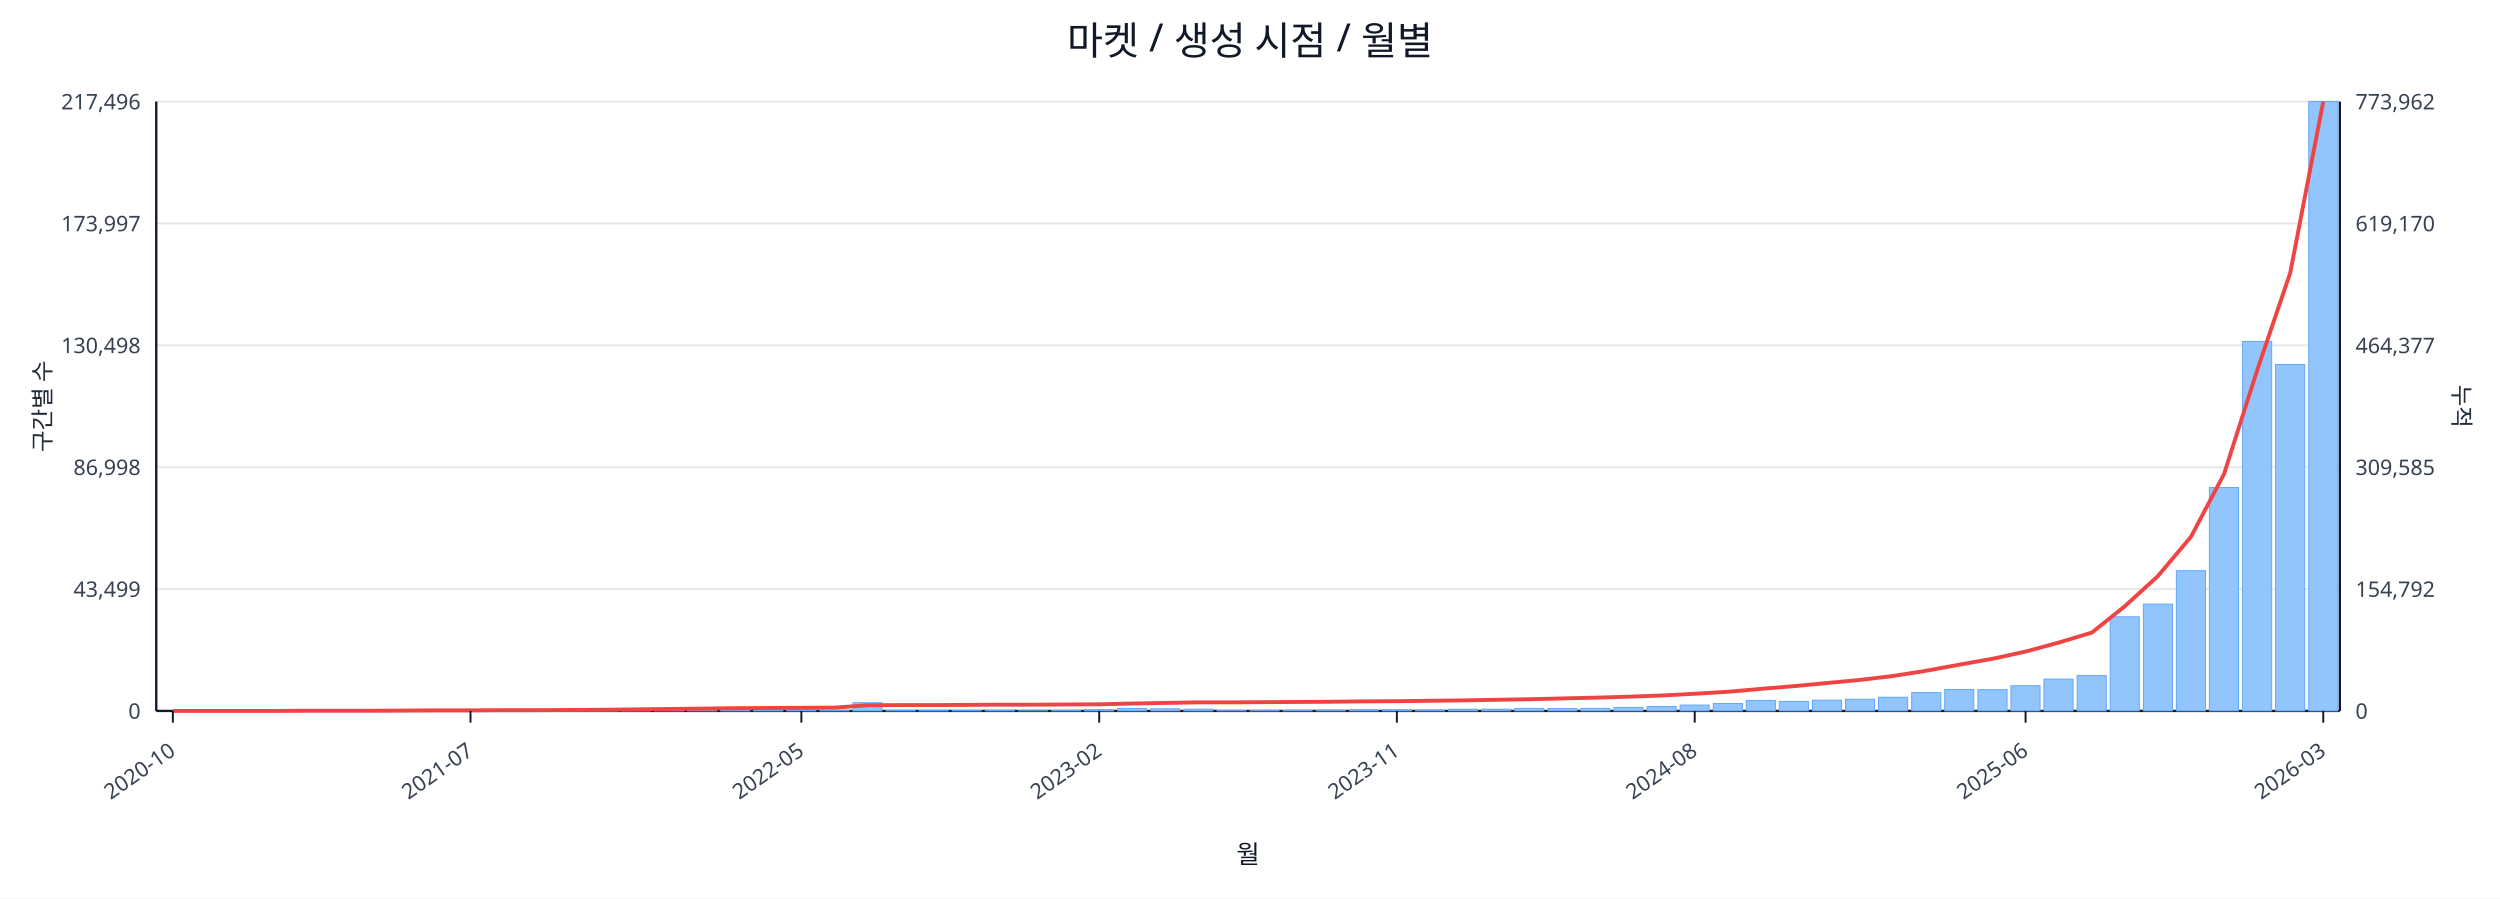
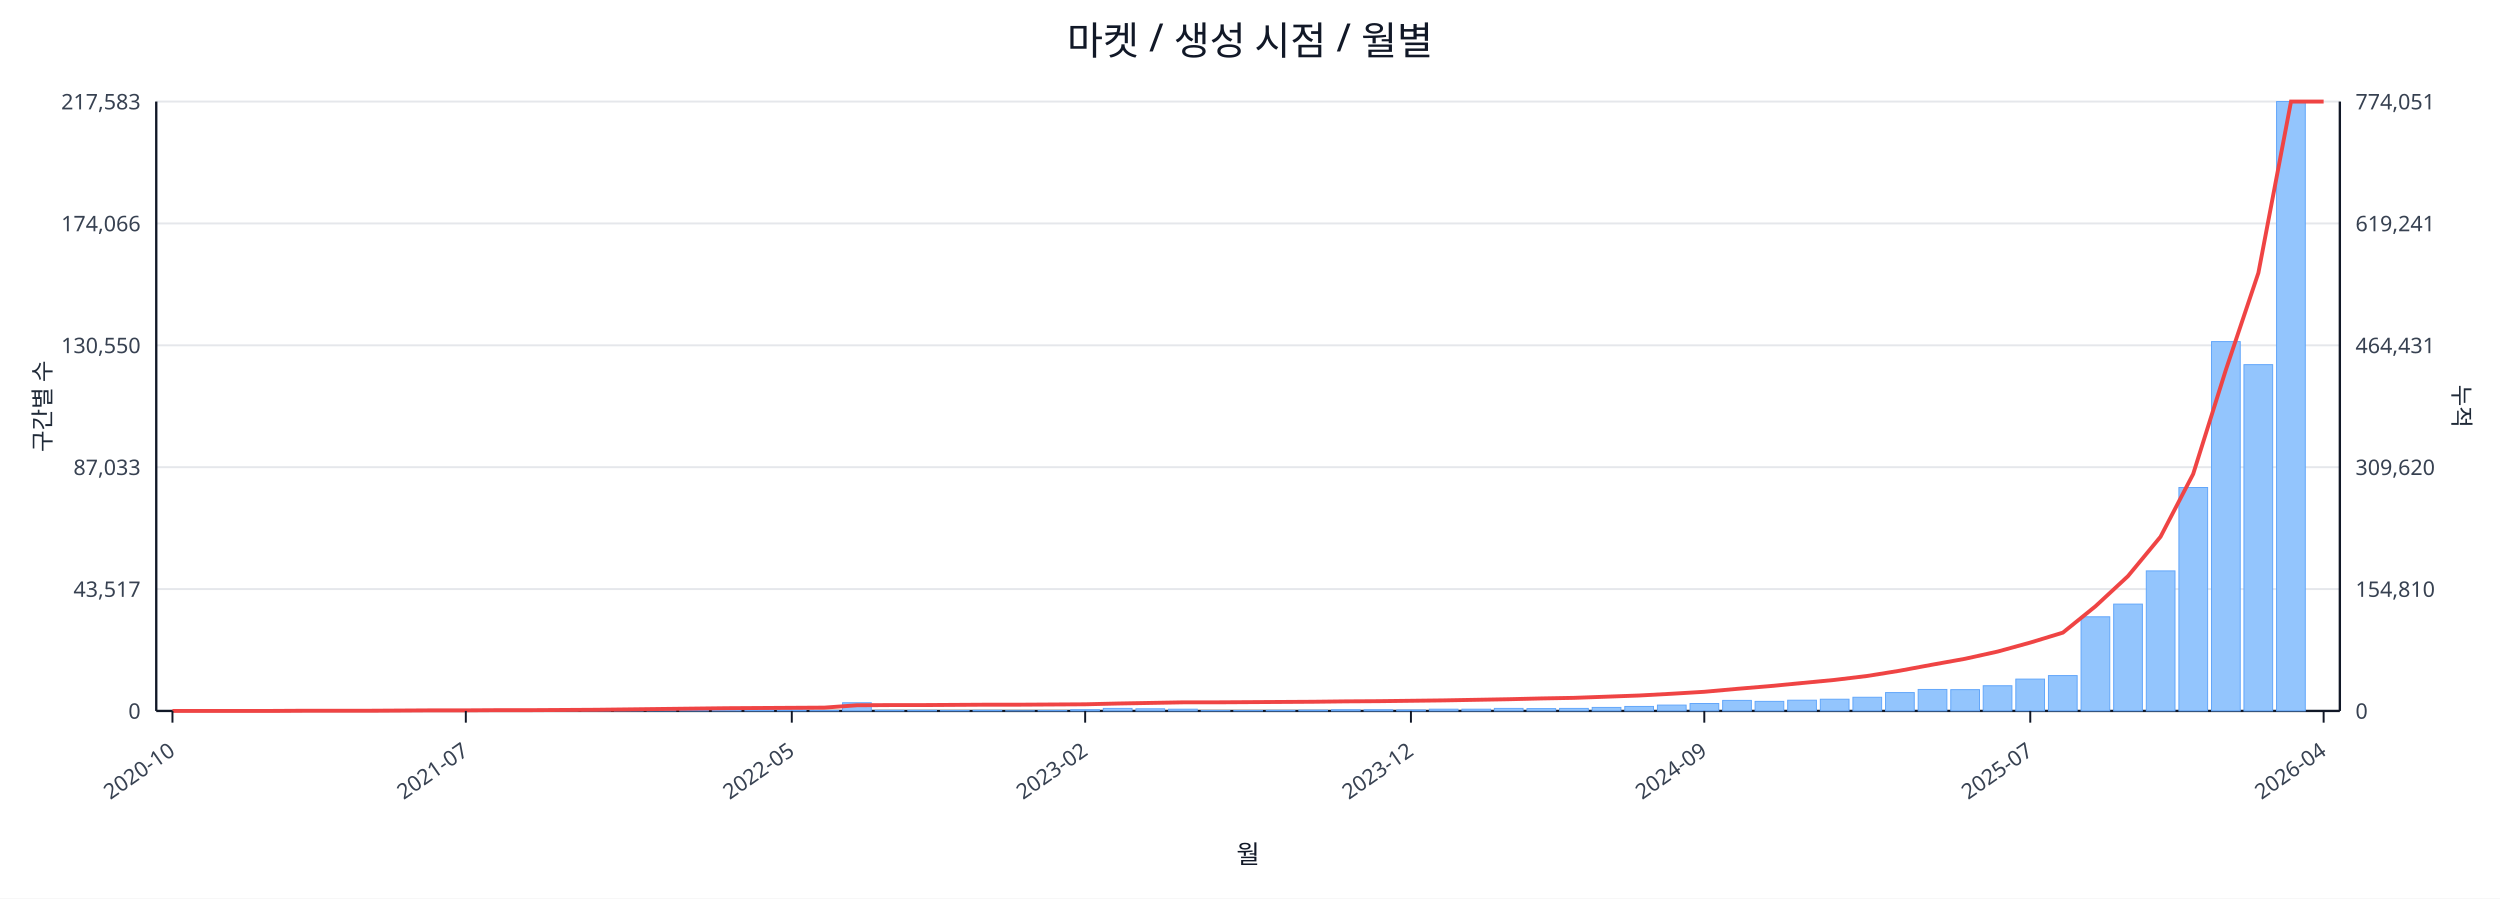
<svg xmlns="http://www.w3.org/2000/svg" width="1280" height="460" viewBox="0 0 1280 460">
  <rect x="0" y="0" width="100%" height="100%" fill="#ffffff" />
  <text x="640.0" y="28" font-size="20" text-anchor="middle" font-family="sans-serif" fill="#111827">마켓 / 생성 시점 / 월별</text>
  <line x1="80.0" y1="52.0" x2="1198.0" y2="52.0" stroke="#e5e7eb" stroke-width="1" />
-   <text x="72.0" y="56.0" font-size="11" text-anchor="end" font-family="sans-serif" fill="#374151">217,496</text>
-   <text x="1206.0" y="56.0" font-size="11" text-anchor="start" font-family="sans-serif" fill="#374151">773,962</text>
+   <text x="72.0" y="56.0" font-size="11" text-anchor="end" font-family="sans-serif" fill="#374151">217,583</text>
+   <text x="1206.0" y="56.0" font-size="11" text-anchor="start" font-family="sans-serif" fill="#374151">774,051</text>
  <line x1="80.0" y1="114.4" x2="1198.0" y2="114.4" stroke="#e5e7eb" stroke-width="1" />
-   <text x="72.0" y="118.4" font-size="11" text-anchor="end" font-family="sans-serif" fill="#374151">173,997</text>
-   <text x="1206.0" y="118.4" font-size="11" text-anchor="start" font-family="sans-serif" fill="#374151">619,170</text>
+   <text x="72.0" y="118.4" font-size="11" text-anchor="end" font-family="sans-serif" fill="#374151">174,066</text>
+   <text x="1206.0" y="118.4" font-size="11" text-anchor="start" font-family="sans-serif" fill="#374151">619,241</text>
  <line x1="80.0" y1="176.8" x2="1198.0" y2="176.8" stroke="#e5e7eb" stroke-width="1" />
-   <text x="72.0" y="180.8" font-size="11" text-anchor="end" font-family="sans-serif" fill="#374151">130,498</text>
-   <text x="1206.0" y="180.8" font-size="11" text-anchor="start" font-family="sans-serif" fill="#374151">464,377</text>
+   <text x="72.0" y="180.8" font-size="11" text-anchor="end" font-family="sans-serif" fill="#374151">130,550</text>
+   <text x="1206.0" y="180.8" font-size="11" text-anchor="start" font-family="sans-serif" fill="#374151">464,431</text>
  <line x1="80.0" y1="239.2" x2="1198.0" y2="239.2" stroke="#e5e7eb" stroke-width="1" />
-   <text x="72.0" y="243.2" font-size="11" text-anchor="end" font-family="sans-serif" fill="#374151">86,998</text>
-   <text x="1206.0" y="243.2" font-size="11" text-anchor="start" font-family="sans-serif" fill="#374151">309,585</text>
+   <text x="72.0" y="243.2" font-size="11" text-anchor="end" font-family="sans-serif" fill="#374151">87,033</text>
+   <text x="1206.0" y="243.2" font-size="11" text-anchor="start" font-family="sans-serif" fill="#374151">309,620</text>
  <line x1="80.0" y1="301.6" x2="1198.0" y2="301.6" stroke="#e5e7eb" stroke-width="1" />
-   <text x="72.0" y="305.6" font-size="11" text-anchor="end" font-family="sans-serif" fill="#374151">43,499</text>
-   <text x="1206.0" y="305.6" font-size="11" text-anchor="start" font-family="sans-serif" fill="#374151">154,792</text>
+   <text x="72.0" y="305.6" font-size="11" text-anchor="end" font-family="sans-serif" fill="#374151">43,517</text>
+   <text x="1206.0" y="305.6" font-size="11" text-anchor="start" font-family="sans-serif" fill="#374151">154,810</text>
  <line x1="80.0" y1="364.0" x2="1198.0" y2="364.0" stroke="#e5e7eb" stroke-width="1" />
  <text x="72.0" y="368.0" font-size="11" text-anchor="end" font-family="sans-serif" fill="#374151">0</text>
  <text x="1206.0" y="368.0" font-size="11" text-anchor="start" font-family="sans-serif" fill="#374151">0</text>
  <line x1="80.0" y1="364.0" x2="1198.0" y2="364.0" stroke="#111827" stroke-width="1.2" />
  <line x1="80.0" y1="52.0" x2="80.0" y2="364.0" stroke="#111827" stroke-width="1.2" />
  <line x1="1198.0" y1="52.0" x2="1198.0" y2="364.0" stroke="#111827" stroke-width="1.2" />
-   <rect x="81.0" y="364.0" width="14.9" height="0.0" fill="#93c5fd" stroke="#60a5fa" stroke-width="0.5" />
-   <rect x="97.9" y="364.0" width="14.9" height="0.0" fill="#93c5fd" stroke="#60a5fa" stroke-width="0.5" />
-   <rect x="114.9" y="364.0" width="14.9" height="0.0" fill="#93c5fd" stroke="#60a5fa" stroke-width="0.5" />
-   <rect x="131.8" y="363.9" width="14.9" height="0.1" fill="#93c5fd" stroke="#60a5fa" stroke-width="0.5" />
-   <rect x="148.8" y="363.9" width="14.9" height="0.1" fill="#93c5fd" stroke="#60a5fa" stroke-width="0.5" />
-   <rect x="165.7" y="363.9" width="14.9" height="0.1" fill="#93c5fd" stroke="#60a5fa" stroke-width="0.5" />
-   <rect x="182.6" y="363.9" width="14.9" height="0.1" fill="#93c5fd" stroke="#60a5fa" stroke-width="0.5" />
-   <rect x="199.6" y="363.8" width="14.9" height="0.2" fill="#93c5fd" stroke="#60a5fa" stroke-width="0.5" />
-   <rect x="216.5" y="363.7" width="14.9" height="0.3" fill="#93c5fd" stroke="#60a5fa" stroke-width="0.5" />
-   <rect x="233.5" y="363.8" width="14.9" height="0.2" fill="#93c5fd" stroke="#60a5fa" stroke-width="0.5" />
-   <rect x="250.4" y="363.8" width="14.9" height="0.2" fill="#93c5fd" stroke="#60a5fa" stroke-width="0.5" />
-   <rect x="267.3" y="363.9" width="14.9" height="0.1" fill="#93c5fd" stroke="#60a5fa" stroke-width="0.5" />
-   <rect x="284.3" y="363.7" width="14.9" height="0.3" fill="#93c5fd" stroke="#60a5fa" stroke-width="0.5" />
-   <rect x="301.2" y="363.4" width="14.9" height="0.6" fill="#93c5fd" stroke="#60a5fa" stroke-width="0.5" />
-   <rect x="318.2" y="363.5" width="14.9" height="0.5" fill="#93c5fd" stroke="#60a5fa" stroke-width="0.5" />
-   <rect x="335.1" y="363.1" width="14.9" height="0.9" fill="#93c5fd" stroke="#60a5fa" stroke-width="0.5" />
-   <rect x="352.0" y="363.5" width="14.9" height="0.5" fill="#93c5fd" stroke="#60a5fa" stroke-width="0.5" />
-   <rect x="369.0" y="363.3" width="14.9" height="0.7" fill="#93c5fd" stroke="#60a5fa" stroke-width="0.5" />
-   <rect x="385.9" y="363.4" width="14.9" height="0.6" fill="#93c5fd" stroke="#60a5fa" stroke-width="0.5" />
-   <rect x="402.8" y="363.6" width="14.9" height="0.4" fill="#93c5fd" stroke="#60a5fa" stroke-width="0.5" />
-   <rect x="419.8" y="363.8" width="14.9" height="0.2" fill="#93c5fd" stroke="#60a5fa" stroke-width="0.5" />
-   <rect x="436.7" y="359.8" width="14.9" height="4.2" fill="#93c5fd" stroke="#60a5fa" stroke-width="0.5" />
-   <rect x="453.7" y="363.7" width="14.9" height="0.3" fill="#93c5fd" stroke="#60a5fa" stroke-width="0.5" />
-   <rect x="470.6" y="363.7" width="14.9" height="0.3" fill="#93c5fd" stroke="#60a5fa" stroke-width="0.5" />
-   <rect x="487.5" y="363.8" width="14.9" height="0.2" fill="#93c5fd" stroke="#60a5fa" stroke-width="0.5" />
-   <rect x="504.5" y="363.7" width="14.9" height="0.3" fill="#93c5fd" stroke="#60a5fa" stroke-width="0.5" />
-   <rect x="521.4" y="363.9" width="14.9" height="0.1" fill="#93c5fd" stroke="#60a5fa" stroke-width="0.5" />
-   <rect x="538.4" y="363.8" width="14.9" height="0.2" fill="#93c5fd" stroke="#60a5fa" stroke-width="0.5" />
-   <rect x="555.3" y="363.4" width="14.9" height="0.6" fill="#93c5fd" stroke="#60a5fa" stroke-width="0.5" />
-   <rect x="572.2" y="362.7" width="14.9" height="1.3" fill="#93c5fd" stroke="#60a5fa" stroke-width="0.5" />
-   <rect x="589.2" y="362.9" width="14.9" height="1.1" fill="#93c5fd" stroke="#60a5fa" stroke-width="0.5" />
-   <rect x="606.1" y="363.1" width="14.9" height="0.9" fill="#93c5fd" stroke="#60a5fa" stroke-width="0.5" />
-   <rect x="623.1" y="363.8" width="14.9" height="0.2" fill="#93c5fd" stroke="#60a5fa" stroke-width="0.5" />
-   <rect x="640.0" y="363.8" width="14.9" height="0.2" fill="#93c5fd" stroke="#60a5fa" stroke-width="0.5" />
-   <rect x="656.9" y="363.7" width="14.9" height="0.3" fill="#93c5fd" stroke="#60a5fa" stroke-width="0.5" />
-   <rect x="673.9" y="363.6" width="14.9" height="0.4" fill="#93c5fd" stroke="#60a5fa" stroke-width="0.5" />
-   <rect x="690.8" y="363.4" width="14.9" height="0.6" fill="#93c5fd" stroke="#60a5fa" stroke-width="0.5" />
-   <rect x="707.8" y="363.4" width="14.9" height="0.6" fill="#93c5fd" stroke="#60a5fa" stroke-width="0.5" />
-   <rect x="724.7" y="363.5" width="14.9" height="0.5" fill="#93c5fd" stroke="#60a5fa" stroke-width="0.5" />
-   <rect x="741.6" y="363.1" width="14.9" height="0.9" fill="#93c5fd" stroke="#60a5fa" stroke-width="0.5" />
-   <rect x="758.6" y="363.1" width="14.9" height="0.9" fill="#93c5fd" stroke="#60a5fa" stroke-width="0.5" />
-   <rect x="775.5" y="362.7" width="14.9" height="1.3" fill="#93c5fd" stroke="#60a5fa" stroke-width="0.5" />
-   <rect x="792.5" y="362.8" width="14.9" height="1.2" fill="#93c5fd" stroke="#60a5fa" stroke-width="0.5" />
-   <rect x="809.4" y="362.7" width="14.9" height="1.3" fill="#93c5fd" stroke="#60a5fa" stroke-width="0.5" />
-   <rect x="826.3" y="362.2" width="14.9" height="1.8" fill="#93c5fd" stroke="#60a5fa" stroke-width="0.5" />
-   <rect x="843.3" y="361.7" width="14.9" height="2.3" fill="#93c5fd" stroke="#60a5fa" stroke-width="0.5" />
-   <rect x="860.2" y="361.0" width="14.9" height="3.0" fill="#93c5fd" stroke="#60a5fa" stroke-width="0.5" />
-   <rect x="877.2" y="360.2" width="14.9" height="3.8" fill="#93c5fd" stroke="#60a5fa" stroke-width="0.5" />
-   <rect x="894.1" y="358.6" width="14.9" height="5.4" fill="#93c5fd" stroke="#60a5fa" stroke-width="0.5" />
-   <rect x="911.0" y="359.1" width="14.9" height="4.9" fill="#93c5fd" stroke="#60a5fa" stroke-width="0.5" />
-   <rect x="928.0" y="358.5" width="14.9" height="5.5" fill="#93c5fd" stroke="#60a5fa" stroke-width="0.5" />
-   <rect x="944.9" y="358.0" width="14.9" height="6.0" fill="#93c5fd" stroke="#60a5fa" stroke-width="0.5" />
-   <rect x="961.8" y="357.0" width="14.9" height="7.0" fill="#93c5fd" stroke="#60a5fa" stroke-width="0.5" />
-   <rect x="978.8" y="354.6" width="14.9" height="9.4" fill="#93c5fd" stroke="#60a5fa" stroke-width="0.5" />
-   <rect x="995.7" y="353.0" width="14.9" height="11.0" fill="#93c5fd" stroke="#60a5fa" stroke-width="0.5" />
-   <rect x="1012.7" y="353.1" width="14.9" height="10.9" fill="#93c5fd" stroke="#60a5fa" stroke-width="0.5" />
-   <rect x="1029.6" y="351.1" width="14.9" height="12.9" fill="#93c5fd" stroke="#60a5fa" stroke-width="0.5" />
-   <rect x="1046.5" y="347.7" width="14.9" height="16.3" fill="#93c5fd" stroke="#60a5fa" stroke-width="0.5" />
-   <rect x="1063.5" y="345.9" width="14.9" height="18.1" fill="#93c5fd" stroke="#60a5fa" stroke-width="0.5" />
-   <rect x="1080.4" y="315.8" width="14.9" height="48.2" fill="#93c5fd" stroke="#60a5fa" stroke-width="0.5" />
-   <rect x="1097.4" y="309.3" width="14.9" height="54.7" fill="#93c5fd" stroke="#60a5fa" stroke-width="0.5" />
-   <rect x="1114.3" y="292.2" width="14.9" height="71.8" fill="#93c5fd" stroke="#60a5fa" stroke-width="0.5" />
-   <rect x="1131.2" y="249.6" width="14.9" height="114.4" fill="#93c5fd" stroke="#60a5fa" stroke-width="0.5" />
-   <rect x="1148.2" y="174.8" width="14.9" height="189.2" fill="#93c5fd" stroke="#60a5fa" stroke-width="0.5" />
-   <rect x="1165.1" y="186.6" width="14.9" height="177.4" fill="#93c5fd" stroke="#60a5fa" stroke-width="0.5" />
-   <rect x="1182.1" y="52.0" width="14.9" height="312.0" fill="#93c5fd" stroke="#60a5fa" stroke-width="0.5" />
-   <polyline fill="none" stroke="#ef4444" stroke-width="2" points="88.5,364.0 105.4,364.0 122.3,364.0 139.3,364.0 156.2,363.9 173.2,363.9 190.1,363.9 207.0,363.8 224.0,363.7 240.9,363.7 257.9,363.6 274.8,363.6 291.7,363.5 308.7,363.4 325.6,363.2 342.6,363.0 359.5,362.8 376.4,362.6 393.4,362.5 410.3,362.4 427.3,362.3 444.2,361.1 461.1,361.0 478.1,361.0 495.0,360.9 512.0,360.8 528.9,360.8 545.8,360.7 562.8,360.6 579.7,360.2 596.7,359.9 613.6,359.6 630.5,359.6 647.5,359.5 664.4,359.4 681.3,359.3 698.3,359.1 715.2,359.0 732.2,358.8 749.1,358.6 766.0,358.3 783.0,358.0 799.9,357.6 816.9,357.2 833.8,356.7 850.7,356.1 867.7,355.2 884.6,354.2 901.6,352.7 918.5,351.3 935.4,349.7 952.4,348.1 969.3,346.1 986.3,343.4 1003.2,340.3 1020.1,337.3 1037.1,333.6 1054.0,329.0 1071.0,323.9 1087.9,310.4 1104.8,295.0 1121.8,274.8 1138.7,242.7 1155.7,189.5 1172.6,139.7 1189.5,52.0" />
-   <line x1="88.5" y1="364.0" x2="88.5" y2="370.0" stroke="#111827" stroke-width="1" />
-   <text x="90.5" y="386.0" font-size="11" text-anchor="end" transform="rotate(-35 90.5 386.0)" font-family="sans-serif" fill="#374151">2020-10</text>
-   <line x1="240.9" y1="364.0" x2="240.9" y2="370.0" stroke="#111827" stroke-width="1" />
-   <text x="242.9" y="386.0" font-size="11" text-anchor="end" transform="rotate(-35 242.9 386.0)" font-family="sans-serif" fill="#374151">2021-07</text>
-   <line x1="410.3" y1="364.0" x2="410.3" y2="370.0" stroke="#111827" stroke-width="1" />
-   <text x="412.3" y="386.0" font-size="11" text-anchor="end" transform="rotate(-35 412.3 386.0)" font-family="sans-serif" fill="#374151">2022-05</text>
-   <line x1="562.8" y1="364.0" x2="562.8" y2="370.0" stroke="#111827" stroke-width="1" />
-   <text x="564.8" y="386.0" font-size="11" text-anchor="end" transform="rotate(-35 564.8 386.0)" font-family="sans-serif" fill="#374151">2023-02</text>
-   <line x1="715.2" y1="364.0" x2="715.2" y2="370.0" stroke="#111827" stroke-width="1" />
-   <text x="717.2" y="386.0" font-size="11" text-anchor="end" transform="rotate(-35 717.2 386.0)" font-family="sans-serif" fill="#374151">2023-11</text>
-   <line x1="867.7" y1="364.0" x2="867.7" y2="370.0" stroke="#111827" stroke-width="1" />
-   <text x="869.7" y="386.0" font-size="11" text-anchor="end" transform="rotate(-35 869.7 386.0)" font-family="sans-serif" fill="#374151">2024-08</text>
-   <line x1="1037.1" y1="364.0" x2="1037.1" y2="370.0" stroke="#111827" stroke-width="1" />
-   <text x="1039.1" y="386.0" font-size="11" text-anchor="end" transform="rotate(-35 1039.1 386.0)" font-family="sans-serif" fill="#374151">2025-06</text>
-   <line x1="1189.5" y1="364.0" x2="1189.5" y2="370.0" stroke="#111827" stroke-width="1" />
-   <text x="1191.5" y="386.0" font-size="11" text-anchor="end" transform="rotate(-35 1191.5 386.0)" font-family="sans-serif" fill="#374151">2026-03</text>
+   <rect x="81.0" y="364.0" width="14.7" height="0.0" fill="#93c5fd" stroke="#60a5fa" stroke-width="0.5" />
+   <rect x="97.7" y="364.0" width="14.7" height="0.0" fill="#93c5fd" stroke="#60a5fa" stroke-width="0.5" />
+   <rect x="114.4" y="364.0" width="14.7" height="0.0" fill="#93c5fd" stroke="#60a5fa" stroke-width="0.5" />
+   <rect x="131.1" y="363.9" width="14.7" height="0.1" fill="#93c5fd" stroke="#60a5fa" stroke-width="0.5" />
+   <rect x="147.7" y="363.9" width="14.7" height="0.1" fill="#93c5fd" stroke="#60a5fa" stroke-width="0.5" />
+   <rect x="164.4" y="363.9" width="14.7" height="0.1" fill="#93c5fd" stroke="#60a5fa" stroke-width="0.5" />
+   <rect x="181.1" y="363.9" width="14.7" height="0.1" fill="#93c5fd" stroke="#60a5fa" stroke-width="0.5" />
+   <rect x="197.8" y="363.8" width="14.7" height="0.2" fill="#93c5fd" stroke="#60a5fa" stroke-width="0.5" />
+   <rect x="214.5" y="363.7" width="14.7" height="0.3" fill="#93c5fd" stroke="#60a5fa" stroke-width="0.5" />
+   <rect x="231.2" y="363.8" width="14.7" height="0.2" fill="#93c5fd" stroke="#60a5fa" stroke-width="0.5" />
+   <rect x="247.9" y="363.8" width="14.7" height="0.2" fill="#93c5fd" stroke="#60a5fa" stroke-width="0.5" />
+   <rect x="264.6" y="363.9" width="14.7" height="0.1" fill="#93c5fd" stroke="#60a5fa" stroke-width="0.5" />
+   <rect x="281.2" y="363.7" width="14.7" height="0.3" fill="#93c5fd" stroke="#60a5fa" stroke-width="0.5" />
+   <rect x="297.9" y="363.4" width="14.7" height="0.6" fill="#93c5fd" stroke="#60a5fa" stroke-width="0.5" />
+   <rect x="314.6" y="363.5" width="14.7" height="0.5" fill="#93c5fd" stroke="#60a5fa" stroke-width="0.5" />
+   <rect x="331.3" y="363.1" width="14.7" height="0.9" fill="#93c5fd" stroke="#60a5fa" stroke-width="0.5" />
+   <rect x="348.0" y="363.5" width="14.7" height="0.5" fill="#93c5fd" stroke="#60a5fa" stroke-width="0.5" />
+   <rect x="364.7" y="363.3" width="14.7" height="0.7" fill="#93c5fd" stroke="#60a5fa" stroke-width="0.5" />
+   <rect x="381.4" y="363.4" width="14.7" height="0.6" fill="#93c5fd" stroke="#60a5fa" stroke-width="0.5" />
+   <rect x="398.0" y="363.6" width="14.7" height="0.4" fill="#93c5fd" stroke="#60a5fa" stroke-width="0.5" />
+   <rect x="414.7" y="363.8" width="14.7" height="0.2" fill="#93c5fd" stroke="#60a5fa" stroke-width="0.5" />
+   <rect x="431.4" y="359.8" width="14.7" height="4.2" fill="#93c5fd" stroke="#60a5fa" stroke-width="0.5" />
+   <rect x="448.1" y="363.7" width="14.7" height="0.3" fill="#93c5fd" stroke="#60a5fa" stroke-width="0.5" />
+   <rect x="464.8" y="363.7" width="14.7" height="0.3" fill="#93c5fd" stroke="#60a5fa" stroke-width="0.5" />
+   <rect x="481.5" y="363.8" width="14.7" height="0.2" fill="#93c5fd" stroke="#60a5fa" stroke-width="0.5" />
+   <rect x="498.2" y="363.7" width="14.7" height="0.3" fill="#93c5fd" stroke="#60a5fa" stroke-width="0.5" />
+   <rect x="514.9" y="363.9" width="14.7" height="0.1" fill="#93c5fd" stroke="#60a5fa" stroke-width="0.5" />
+   <rect x="531.5" y="363.8" width="14.7" height="0.2" fill="#93c5fd" stroke="#60a5fa" stroke-width="0.5" />
+   <rect x="548.2" y="363.4" width="14.7" height="0.6" fill="#93c5fd" stroke="#60a5fa" stroke-width="0.5" />
+   <rect x="564.9" y="362.7" width="14.7" height="1.3" fill="#93c5fd" stroke="#60a5fa" stroke-width="0.5" />
+   <rect x="581.6" y="362.9" width="14.7" height="1.1" fill="#93c5fd" stroke="#60a5fa" stroke-width="0.5" />
+   <rect x="598.3" y="363.1" width="14.7" height="0.9" fill="#93c5fd" stroke="#60a5fa" stroke-width="0.5" />
+   <rect x="615.0" y="363.8" width="14.7" height="0.2" fill="#93c5fd" stroke="#60a5fa" stroke-width="0.5" />
+   <rect x="631.7" y="363.8" width="14.7" height="0.2" fill="#93c5fd" stroke="#60a5fa" stroke-width="0.5" />
+   <rect x="648.3" y="363.7" width="14.7" height="0.3" fill="#93c5fd" stroke="#60a5fa" stroke-width="0.5" />
+   <rect x="665.0" y="363.6" width="14.7" height="0.4" fill="#93c5fd" stroke="#60a5fa" stroke-width="0.5" />
+   <rect x="681.7" y="363.4" width="14.7" height="0.6" fill="#93c5fd" stroke="#60a5fa" stroke-width="0.5" />
+   <rect x="698.4" y="363.4" width="14.7" height="0.6" fill="#93c5fd" stroke="#60a5fa" stroke-width="0.5" />
+   <rect x="715.1" y="363.5" width="14.7" height="0.5" fill="#93c5fd" stroke="#60a5fa" stroke-width="0.5" />
+   <rect x="731.8" y="363.1" width="14.7" height="0.9" fill="#93c5fd" stroke="#60a5fa" stroke-width="0.5" />
+   <rect x="748.5" y="363.1" width="14.7" height="0.9" fill="#93c5fd" stroke="#60a5fa" stroke-width="0.5" />
+   <rect x="765.1" y="362.7" width="14.7" height="1.3" fill="#93c5fd" stroke="#60a5fa" stroke-width="0.5" />
+   <rect x="781.8" y="362.8" width="14.7" height="1.2" fill="#93c5fd" stroke="#60a5fa" stroke-width="0.5" />
+   <rect x="798.5" y="362.7" width="14.7" height="1.3" fill="#93c5fd" stroke="#60a5fa" stroke-width="0.5" />
+   <rect x="815.2" y="362.2" width="14.7" height="1.8" fill="#93c5fd" stroke="#60a5fa" stroke-width="0.5" />
+   <rect x="831.9" y="361.7" width="14.7" height="2.3" fill="#93c5fd" stroke="#60a5fa" stroke-width="0.5" />
+   <rect x="848.6" y="361.0" width="14.7" height="3.0" fill="#93c5fd" stroke="#60a5fa" stroke-width="0.5" />
+   <rect x="865.3" y="360.2" width="14.7" height="3.8" fill="#93c5fd" stroke="#60a5fa" stroke-width="0.5" />
+   <rect x="882.0" y="358.6" width="14.7" height="5.4" fill="#93c5fd" stroke="#60a5fa" stroke-width="0.5" />
+   <rect x="898.6" y="359.1" width="14.7" height="4.9" fill="#93c5fd" stroke="#60a5fa" stroke-width="0.5" />
+   <rect x="915.3" y="358.5" width="14.7" height="5.5" fill="#93c5fd" stroke="#60a5fa" stroke-width="0.5" />
+   <rect x="932.0" y="358.0" width="14.7" height="6.0" fill="#93c5fd" stroke="#60a5fa" stroke-width="0.5" />
+   <rect x="948.7" y="357.0" width="14.7" height="7.0" fill="#93c5fd" stroke="#60a5fa" stroke-width="0.5" />
+   <rect x="965.4" y="354.6" width="14.7" height="9.4" fill="#93c5fd" stroke="#60a5fa" stroke-width="0.5" />
+   <rect x="982.1" y="353.0" width="14.7" height="11.0" fill="#93c5fd" stroke="#60a5fa" stroke-width="0.5" />
+   <rect x="998.8" y="353.1" width="14.7" height="10.9" fill="#93c5fd" stroke="#60a5fa" stroke-width="0.5" />
+   <rect x="1015.4" y="351.1" width="14.7" height="12.9" fill="#93c5fd" stroke="#60a5fa" stroke-width="0.5" />
+   <rect x="1032.1" y="347.7" width="14.7" height="16.3" fill="#93c5fd" stroke="#60a5fa" stroke-width="0.5" />
+   <rect x="1048.8" y="345.9" width="14.7" height="18.1" fill="#93c5fd" stroke="#60a5fa" stroke-width="0.5" />
+   <rect x="1065.5" y="315.8" width="14.7" height="48.2" fill="#93c5fd" stroke="#60a5fa" stroke-width="0.5" />
+   <rect x="1082.2" y="309.3" width="14.7" height="54.7" fill="#93c5fd" stroke="#60a5fa" stroke-width="0.5" />
+   <rect x="1098.9" y="292.3" width="14.7" height="71.7" fill="#93c5fd" stroke="#60a5fa" stroke-width="0.5" />
+   <rect x="1115.6" y="249.6" width="14.7" height="114.4" fill="#93c5fd" stroke="#60a5fa" stroke-width="0.5" />
+   <rect x="1132.3" y="174.9" width="14.7" height="189.1" fill="#93c5fd" stroke="#60a5fa" stroke-width="0.5" />
+   <rect x="1148.9" y="186.7" width="14.7" height="177.3" fill="#93c5fd" stroke="#60a5fa" stroke-width="0.5" />
+   <rect x="1165.6" y="52.0" width="14.7" height="312.0" fill="#93c5fd" stroke="#60a5fa" stroke-width="0.5" />
+   <rect x="1182.3" y="364.0" width="14.7" height="0.0" fill="#93c5fd" stroke="#60a5fa" stroke-width="0.5" />
+   <polyline fill="none" stroke="#ef4444" stroke-width="2" points="88.3,364.0 105.0,364.0 121.7,364.0 138.4,364.0 155.1,363.9 171.8,363.9 188.5,363.9 205.1,363.8 221.8,363.7 238.5,363.7 255.2,363.6 271.9,363.6 288.6,363.5 305.3,363.4 322.0,363.2 338.6,363.0 355.3,362.8 372.0,362.6 388.7,362.5 405.4,362.4 422.1,362.3 438.8,361.1 455.4,361.0 472.1,361.0 488.8,360.9 505.5,360.8 522.2,360.8 538.9,360.7 555.6,360.6 572.3,360.2 588.9,359.9 605.6,359.6 622.3,359.6 639.0,359.5 655.7,359.4 672.4,359.3 689.1,359.1 705.7,359.0 722.4,358.8 739.1,358.6 755.8,358.3 772.5,358.0 789.2,357.6 805.9,357.3 822.6,356.7 839.2,356.1 855.9,355.2 872.6,354.2 889.3,352.7 906.0,351.3 922.7,349.7 939.4,348.1 956.0,346.1 972.7,343.4 989.4,340.3 1006.1,337.3 1022.8,333.6 1039.5,329.0 1056.2,323.9 1072.9,310.4 1089.5,295.0 1106.2,274.8 1122.9,242.7 1139.6,189.5 1156.3,139.7 1173.0,52.0 1189.7,52.0" />
+   <line x1="88.3" y1="364.0" x2="88.3" y2="370.0" stroke="#111827" stroke-width="1" />
+   <text x="90.3" y="386.0" font-size="11" text-anchor="end" transform="rotate(-35 90.3 386.0)" font-family="sans-serif" fill="#374151">2020-10</text>
+   <line x1="238.5" y1="364.0" x2="238.5" y2="370.0" stroke="#111827" stroke-width="1" />
+   <text x="240.5" y="386.0" font-size="11" text-anchor="end" transform="rotate(-35 240.5 386.0)" font-family="sans-serif" fill="#374151">2021-07</text>
+   <line x1="405.4" y1="364.0" x2="405.4" y2="370.0" stroke="#111827" stroke-width="1" />
+   <text x="407.4" y="386.0" font-size="11" text-anchor="end" transform="rotate(-35 407.4 386.0)" font-family="sans-serif" fill="#374151">2022-05</text>
+   <line x1="555.6" y1="364.0" x2="555.6" y2="370.0" stroke="#111827" stroke-width="1" />
+   <text x="557.6" y="386.0" font-size="11" text-anchor="end" transform="rotate(-35 557.6 386.0)" font-family="sans-serif" fill="#374151">2023-02</text>
+   <line x1="722.4" y1="364.0" x2="722.4" y2="370.0" stroke="#111827" stroke-width="1" />
+   <text x="724.4" y="386.0" font-size="11" text-anchor="end" transform="rotate(-35 724.4 386.0)" font-family="sans-serif" fill="#374151">2023-12</text>
+   <line x1="872.6" y1="364.0" x2="872.6" y2="370.0" stroke="#111827" stroke-width="1" />
+   <text x="874.6" y="386.0" font-size="11" text-anchor="end" transform="rotate(-35 874.6 386.0)" font-family="sans-serif" fill="#374151">2024-09</text>
+   <line x1="1039.5" y1="364.0" x2="1039.5" y2="370.0" stroke="#111827" stroke-width="1" />
+   <text x="1041.5" y="386.0" font-size="11" text-anchor="end" transform="rotate(-35 1041.5 386.0)" font-family="sans-serif" fill="#374151">2025-07</text>
+   <line x1="1189.7" y1="364.0" x2="1189.7" y2="370.0" stroke="#111827" stroke-width="1" />
+   <text x="1191.7" y="386.0" font-size="11" text-anchor="end" transform="rotate(-35 1191.7 386.0)" font-family="sans-serif" fill="#374151">2026-04</text>
  <text x="26" y="208.0" font-size="12" transform="rotate(-90 26 208.0)" text-anchor="middle" font-family="sans-serif" fill="#1f2937">구간별 수</text>
  <text x="1256.0" y="208.0" font-size="12" transform="rotate(90 1256.0 208.0)" text-anchor="middle" font-family="sans-serif" fill="#1f2937">누적</text>
  <text x="639.0" y="442.0" font-size="13" text-anchor="middle" font-family="sans-serif" fill="#111827">월</text>
</svg>
